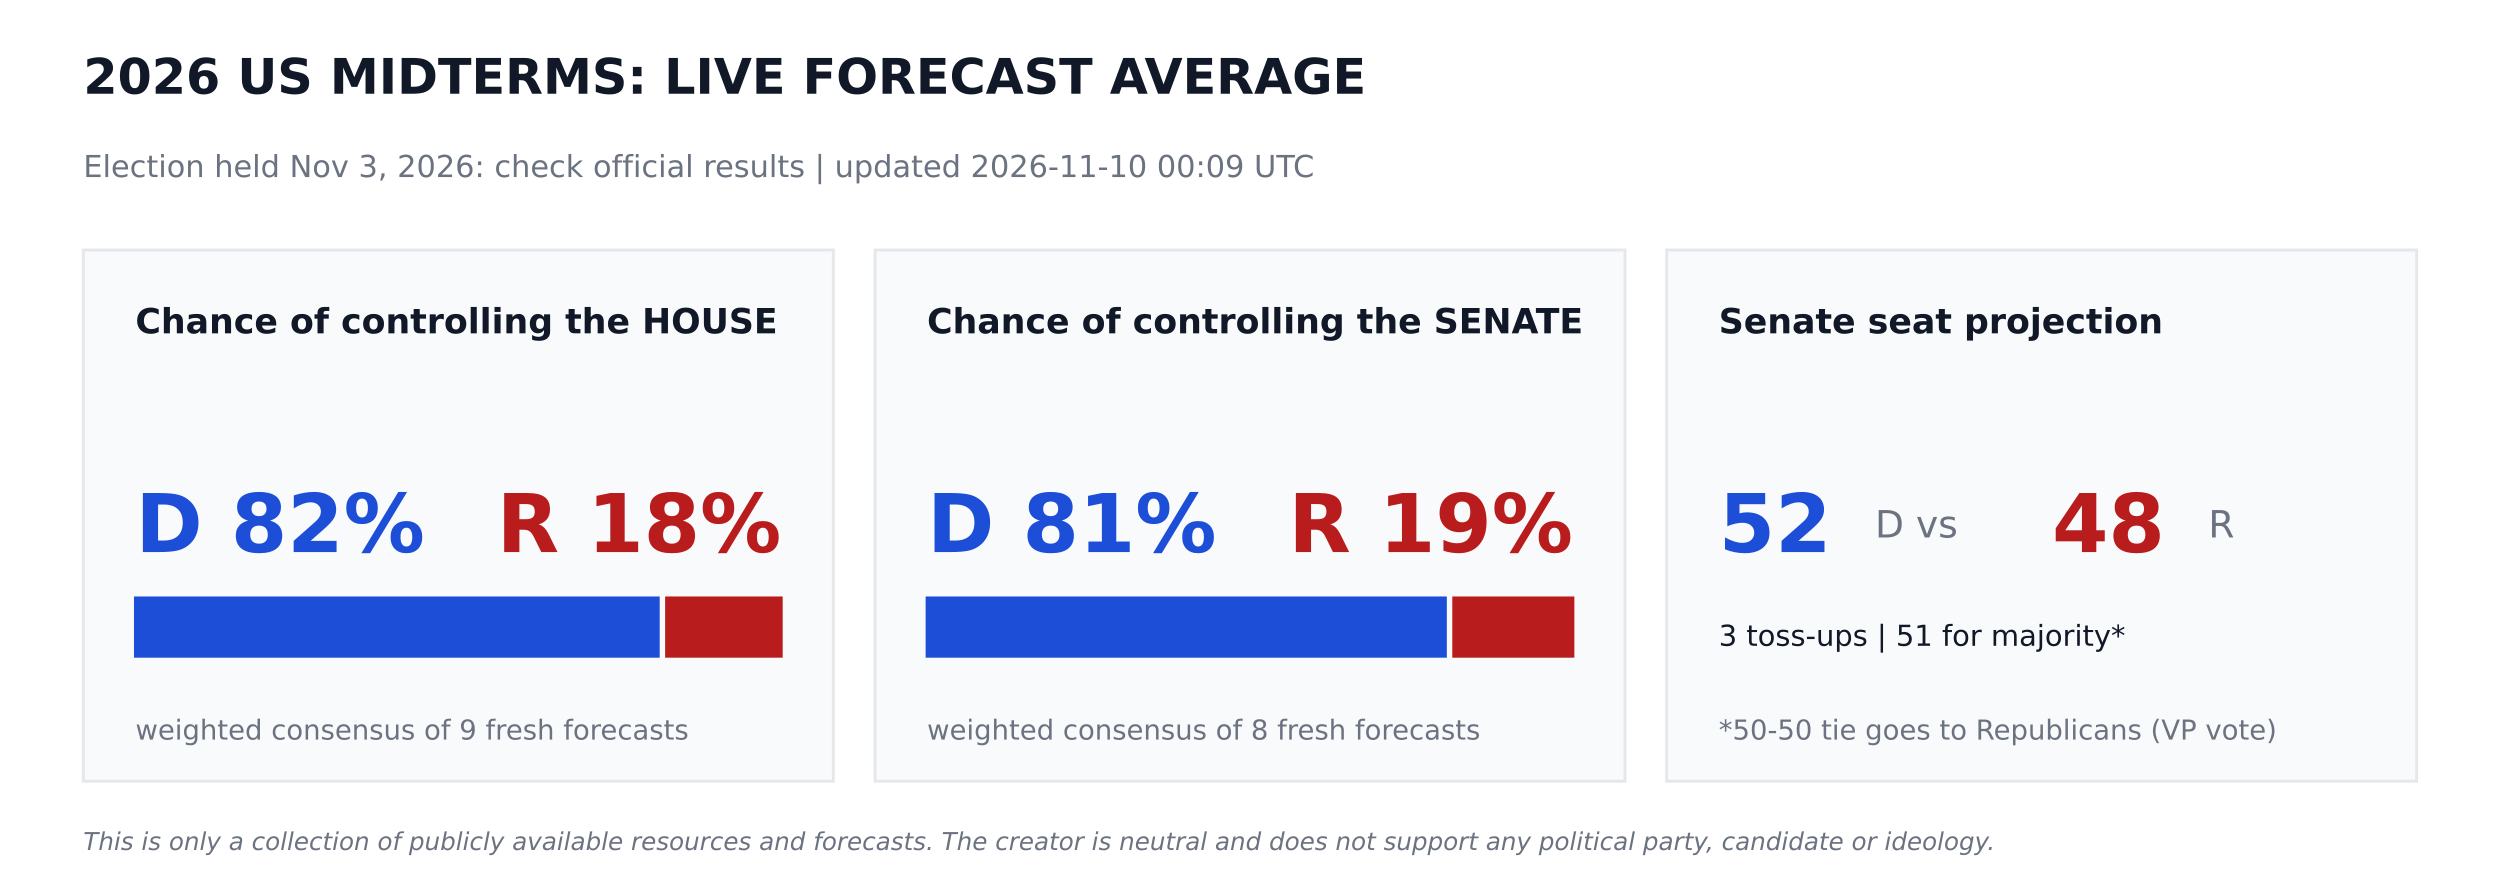
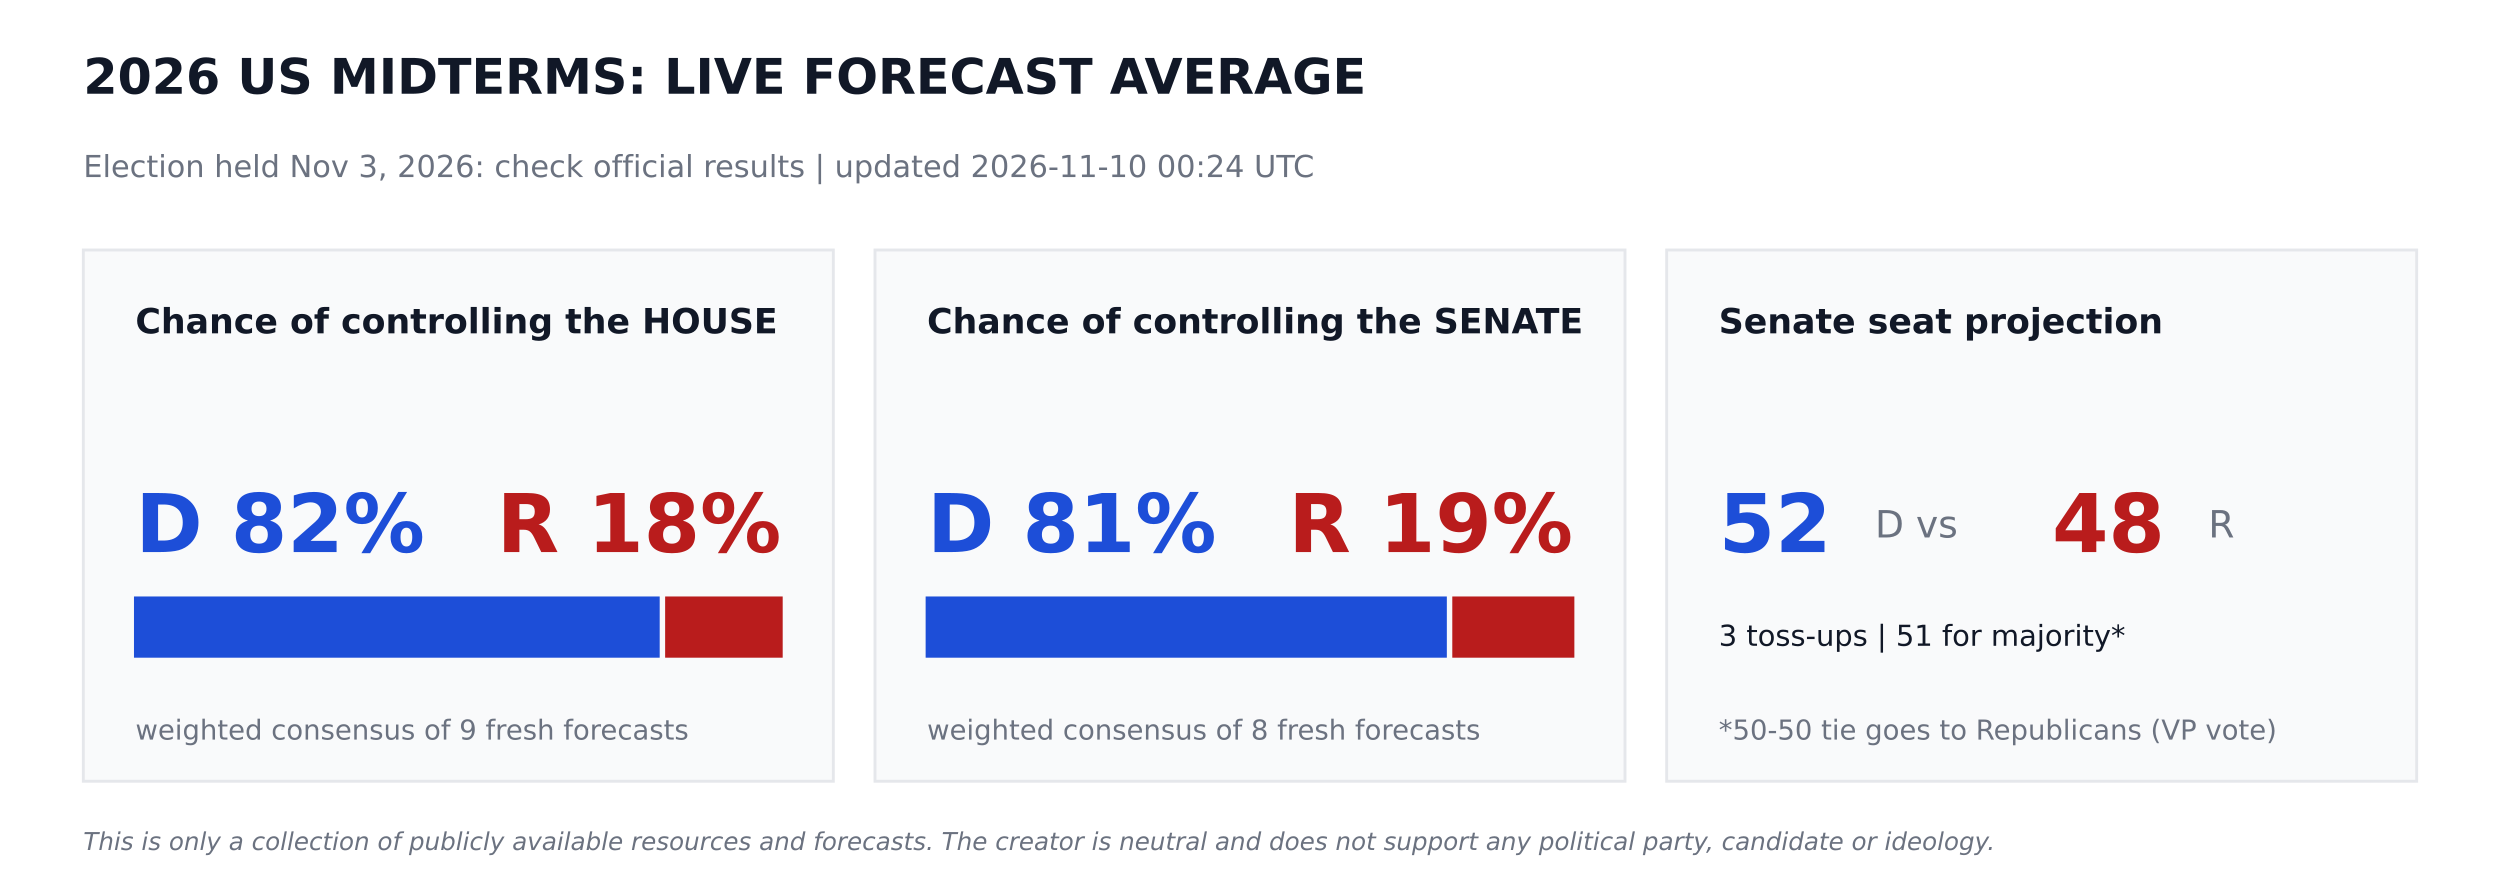
<svg xmlns="http://www.w3.org/2000/svg" width="864pt" height="302.4pt" viewBox="0 0 864 302.4" version="1.1">
  <defs>
    <style type="text/css">*{stroke-linejoin: round; stroke-linecap: butt}</style>
  </defs>
  <g id="figure_1">
    <g id="patch_1">
      <path d="M 0 302.4  L 864 302.4  L 864 0  L 0 0  z " style="fill: #ffffff" />
    </g>
    <g id="axes_1">
      <g id="patch_2">
-         <path d="M 28.8 270  L 288 270  L 288 86.4  L 28.8 86.4  z " clip-path="url(#pf9439e3146)" style="fill: #f9fafb; stroke: #e5e7eb; stroke-linejoin: miter" />
+         <path d="M 28.8 270  L 288 270  L 288 86.4  L 28.8 86.4  z " clip-path="url(#pbcb8ea74a1)" style="fill: #f9fafb; stroke: #e5e7eb; stroke-linejoin: miter" />
      </g>
      <g id="patch_3">
-         <path d="M 46.8 226.8  L 227.491 226.8  L 227.491 206.64  L 46.8 206.64  z " clip-path="url(#pf9439e3146)" style="fill: #1d4ed8; stroke: #1d4ed8; stroke-linejoin: miter" />
+         <path d="M 46.8 226.8  L 227.491 226.8  L 227.491 206.64  L 46.8 206.64  z " clip-path="url(#pbcb8ea74a1)" style="fill: #1d4ed8; stroke: #1d4ed8; stroke-linejoin: miter" />
      </g>
      <g id="patch_4">
-         <path d="M 230.371 226.8  L 270 226.8  L 270 206.64  L 230.371 206.64  z " clip-path="url(#pf9439e3146)" style="fill: #b91c1c; stroke: #b91c1c; stroke-linejoin: miter" />
+         <path d="M 230.371 226.8  L 270 226.8  L 270 206.64  L 230.371 206.64  z " clip-path="url(#pbcb8ea74a1)" style="fill: #b91c1c; stroke: #b91c1c; stroke-linejoin: miter" />
      </g>
      <g id="patch_5">
-         <path d="M 302.4 270  L 561.6 270  L 561.6 86.4  L 302.4 86.4  z " clip-path="url(#pf9439e3146)" style="fill: #f9fafb; stroke: #e5e7eb; stroke-linejoin: miter" />
+         <path d="M 302.4 270  L 561.6 270  L 561.6 86.4  L 302.4 86.4  z " clip-path="url(#pbcb8ea74a1)" style="fill: #f9fafb; stroke: #e5e7eb; stroke-linejoin: miter" />
      </g>
      <g id="patch_6">
-         <path d="M 320.4 226.8  L 499.529 226.8  L 499.529 206.64  L 320.4 206.64  z " clip-path="url(#pf9439e3146)" style="fill: #1d4ed8; stroke: #1d4ed8; stroke-linejoin: miter" />
+         <path d="M 320.4 226.8  L 499.529 226.8  L 499.529 206.64  L 320.4 206.64  z " clip-path="url(#pbcb8ea74a1)" style="fill: #1d4ed8; stroke: #1d4ed8; stroke-linejoin: miter" />
      </g>
      <g id="patch_7">
-         <path d="M 502.409 226.8  L 543.6 226.8  L 543.6 206.64  L 502.409 206.64  z " clip-path="url(#pf9439e3146)" style="fill: #b91c1c; stroke: #b91c1c; stroke-linejoin: miter" />
+         <path d="M 502.409 226.8  L 543.6 226.8  L 543.6 206.64  L 502.409 206.64  z " clip-path="url(#pbcb8ea74a1)" style="fill: #b91c1c; stroke: #b91c1c; stroke-linejoin: miter" />
      </g>
      <g id="patch_8">
-         <path d="M 576 270  L 835.2 270  L 835.2 86.4  L 576 86.4  z " clip-path="url(#pf9439e3146)" style="fill: #f9fafb; stroke: #e5e7eb; stroke-linejoin: miter" />
+         <path d="M 576 270  L 835.2 270  L 835.2 86.4  L 576 86.4  z " clip-path="url(#pbcb8ea74a1)" style="fill: #f9fafb; stroke: #e5e7eb; stroke-linejoin: miter" />
      </g>
      <g id="text_1">
        <text style="font-weight: 700; font-size: 17px; font-family: 'DejaVu Sans'; text-anchor: start; fill: #111827" x="28.8" y="32.4" transform="rotate(-0 28.8 32.4)">2026 US MIDTERMS: LIVE FORECAST AVERAGE</text>
      </g>
      <g id="text_2">
-         <text style="font-size: 10.5px; font-family: 'DejaVu Sans'; text-anchor: start; fill: #6b7280" x="28.8" y="61.2" transform="rotate(-0 28.8 61.2)">Election held Nov 3, 2026: check official results   |   updated 2026-11-10 00:09 UTC</text>
+         <text style="font-size: 10.5px; font-family: 'DejaVu Sans'; text-anchor: start; fill: #6b7280" x="28.8" y="61.2" transform="rotate(-0 28.8 61.2)">Election held Nov 3, 2026: check official results   |   updated 2026-11-10 00:24 UTC</text>
      </g>
      <g id="text_3">
        <text style="font-weight: 700; font-size: 12px; font-family: 'DejaVu Sans'; text-anchor: start; fill: #111827" x="46.8" y="115.2" transform="rotate(-0 46.8 115.2)">Chance of controlling the HOUSE</text>
      </g>
      <g id="text_4">
        <text style="font-weight: 700; font-size: 28px; font-family: 'DejaVu Sans'; text-anchor: start; fill: #1d4ed8" x="46.8" y="190.8" transform="rotate(-0 46.8 190.8)">D 82%</text>
      </g>
      <g id="text_5">
        <text style="font-weight: 700; font-size: 28px; font-family: 'DejaVu Sans'; text-anchor: end; fill: #b91c1c" x="270" y="190.8" transform="rotate(-0 270 190.8)">R 18%</text>
      </g>
      <g id="text_6">
        <text style="font-size: 9.5px; font-family: 'DejaVu Sans'; text-anchor: start; fill: #6b7280" x="46.8" y="255.6" transform="rotate(-0 46.8 255.6)">weighted consensus of 9 fresh forecasts</text>
      </g>
      <g id="text_7">
        <text style="font-weight: 700; font-size: 12px; font-family: 'DejaVu Sans'; text-anchor: start; fill: #111827" x="320.4" y="115.2" transform="rotate(-0 320.4 115.2)">Chance of controlling the SENATE</text>
      </g>
      <g id="text_8">
        <text style="font-weight: 700; font-size: 28px; font-family: 'DejaVu Sans'; text-anchor: start; fill: #1d4ed8" x="320.4" y="190.8" transform="rotate(-0 320.4 190.8)">D 81%</text>
      </g>
      <g id="text_9">
        <text style="font-weight: 700; font-size: 28px; font-family: 'DejaVu Sans'; text-anchor: end; fill: #b91c1c" x="543.6" y="190.8" transform="rotate(-0 543.6 190.8)">R 19%</text>
      </g>
      <g id="text_10">
        <text style="font-size: 9.5px; font-family: 'DejaVu Sans'; text-anchor: start; fill: #6b7280" x="320.4" y="255.6" transform="rotate(-0 320.4 255.6)">weighted consensus of 8 fresh forecasts</text>
      </g>
      <g id="text_11">
        <text style="font-weight: 700; font-size: 12px; font-family: 'DejaVu Sans'; text-anchor: start; fill: #111827" x="594" y="115.2" transform="rotate(-0 594 115.2)">Senate seat projection</text>
      </g>
      <g id="text_12">
        <text style="font-weight: 700; font-size: 28px; font-family: 'DejaVu Sans'; text-anchor: start; fill: #1d4ed8" x="594" y="190.8" transform="rotate(-0 594 190.8)">52</text>
      </g>
      <g id="text_13">
        <text style="font-size: 13px; font-family: 'DejaVu Sans'; text-anchor: start; fill: #6b7280" x="648" y="185.76" transform="rotate(-0 648 185.76)">D  vs</text>
      </g>
      <g id="text_14">
        <text style="font-weight: 700; font-size: 28px; font-family: 'DejaVu Sans'; text-anchor: start; fill: #b91c1c" x="709.2" y="190.8" transform="rotate(-0 709.2 190.8)">48</text>
      </g>
      <g id="text_15">
        <text style="font-size: 13px; font-family: 'DejaVu Sans'; text-anchor: start; fill: #6b7280" x="763.2" y="185.76" transform="rotate(-0 763.2 185.76)">R</text>
      </g>
      <g id="text_16">
        <text style="font-size: 10px; font-family: 'DejaVu Sans'; text-anchor: start; fill: #111827" x="594" y="223.2" transform="rotate(-0 594 223.2)">3 toss-ups  |  51 for majority*</text>
      </g>
      <g id="text_17">
        <text style="font-size: 9.5px; font-family: 'DejaVu Sans'; text-anchor: start; fill: #6b7280" x="594" y="255.6" transform="rotate(-0 594 255.6)">*50-50 tie goes to Republicans (VP vote)</text>
      </g>
      <g id="text_18">
        <text style="font-style: italic; font-size: 8.5px; font-family: 'DejaVu Sans'; text-anchor: start; fill: #6b7280" x="28.8" y="293.76" transform="rotate(-0 28.8 293.76)">This is only a collection of publicly available resources and forecasts. The creator is neutral and does not support any political party, candidate or ideology.</text>
      </g>
    </g>
  </g>
  <defs>
-     <clipPath id="pf9439e3146">
+     <clipPath id="pbcb8ea74a1">
      <rect x="0" y="0" width="864" height="302.4" />
    </clipPath>
  </defs>
</svg>
